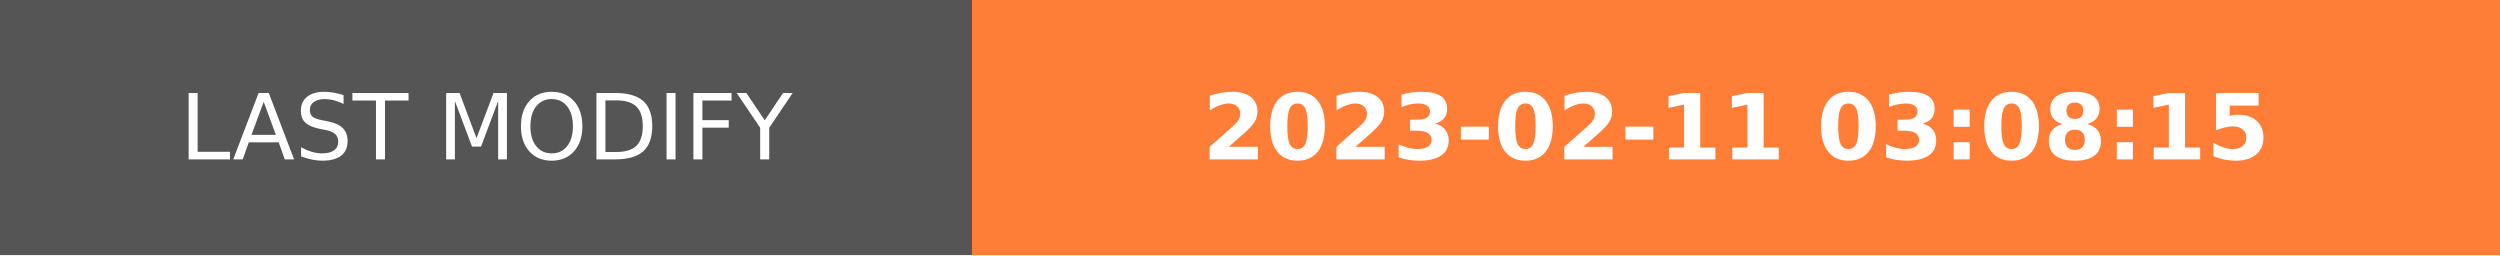
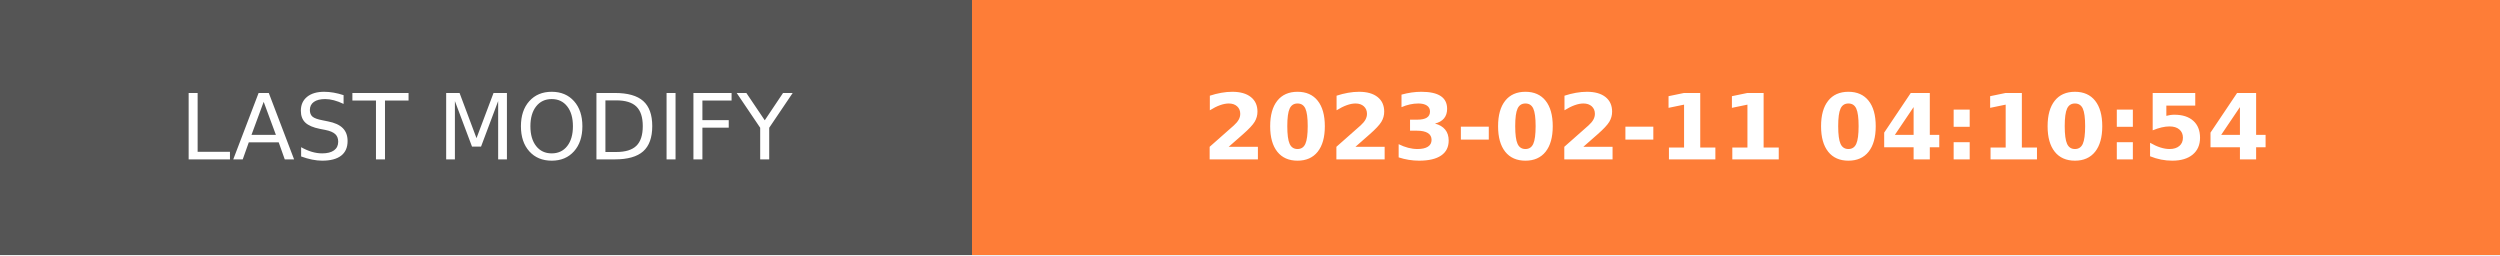
- <svg xmlns="http://www.w3.org/2000/svg" width="274.5" height="28" role="img" aria-label="LAST MODIFY: 2023-02-11 03:08:15">
+ <svg xmlns="http://www.w3.org/2000/svg" width="274.5" height="28" role="img" aria-label="LAST MODIFY: 2023-02-11 04:10:54">
  <g shape-rendering="crispEdges">
    <rect width="106.75" height="28" fill="#555" />
    <rect x="106.75" width="167.75" height="28" fill="#fe7d37" />
  </g>
  <g fill="#fff" text-anchor="middle" font-family="Verdana,Geneva,DejaVu Sans,sans-serif" text-rendering="geometricPrecision" font-size="100">
    <text transform="scale(.1)" x="533.75" y="175" textLength="827.5" fill="#fff">LAST MODIFY</text>
-     <text transform="scale(.1)" x="1906.25" y="175" textLength="1437.5" fill="#fff" font-weight="bold">2023-02-11 03:08:15</text>
+     <text transform="scale(.1)" x="1906.25" y="175" textLength="1437.5" fill="#fff" font-weight="bold">2023-02-11 04:10:54</text>
  </g>
</svg>
